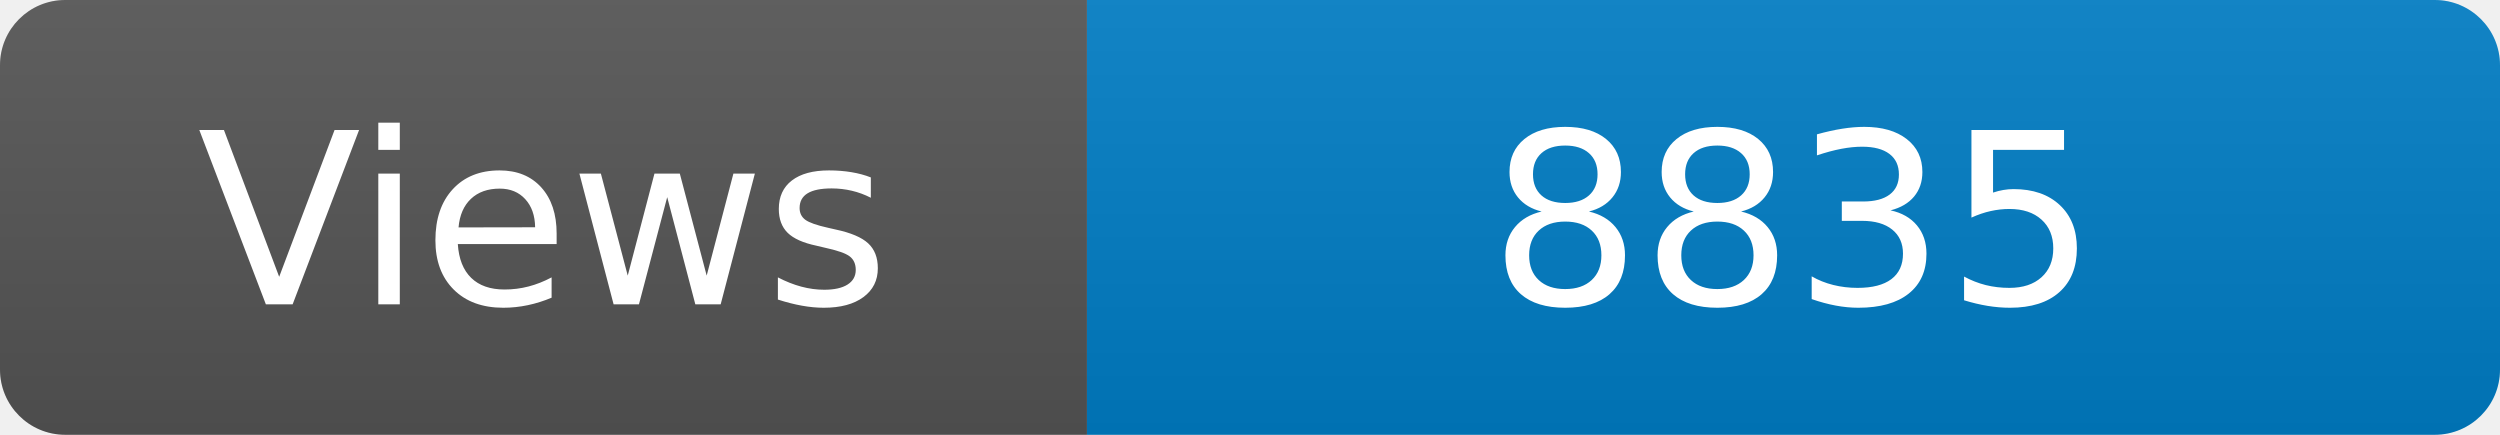
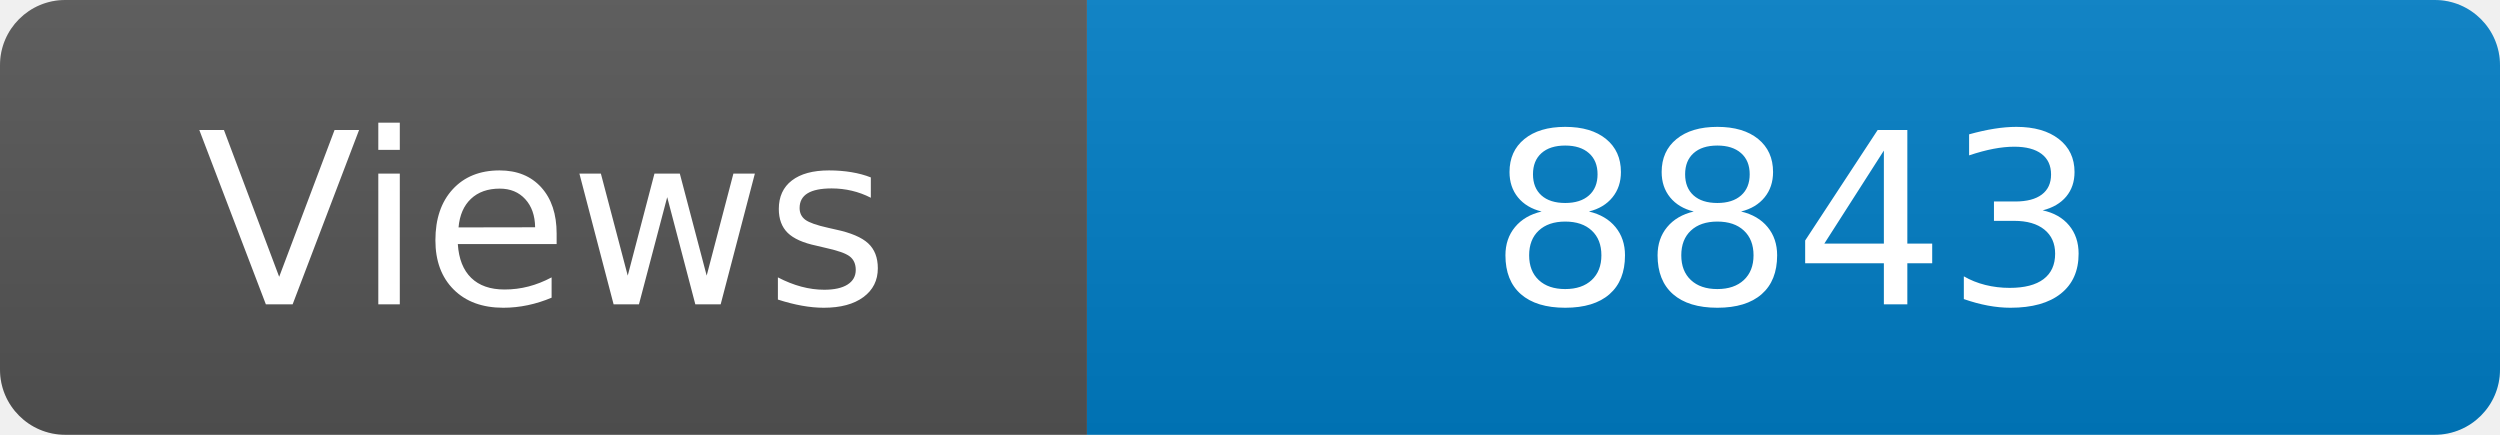
<svg xmlns="http://www.w3.org/2000/svg" width="115" height="20" role="img" aria-label="Maintained?: yes">
  <linearGradient id="s" x2="0" y2="100%">
    <stop offset="0" stop-color="#bbb" stop-opacity=".1" />
    <stop offset="1" stop-opacity=".1" />
  </linearGradient>
  <clipPath id="r">
    <rect width="115" height="20" rx="3" fill="#fff" />
  </clipPath>
  <g clip-path="url(#r)">
    <rect width="50" height="20" fill="#555" />
    <rect x="50" width="160" height="20" fill="#007ec6" />
    <rect width="115" height="20" fill="url(#s)" />
  </g>
  <g fill="#fff" text-anchor="middle" font-family="Verdana,Geneva,DejaVu Sans,sans-serif" font-size="110">
    <text x="250" y="140" transform="scale(.1)" fill="#fff">Views</text>
-     <text x="825" y="140" transform="scale(.1)" fill="#fff">8835</text>
+     <text x="825" y="140" transform="scale(.1)" fill="#fff">8843</text>
  </g>
</svg>
